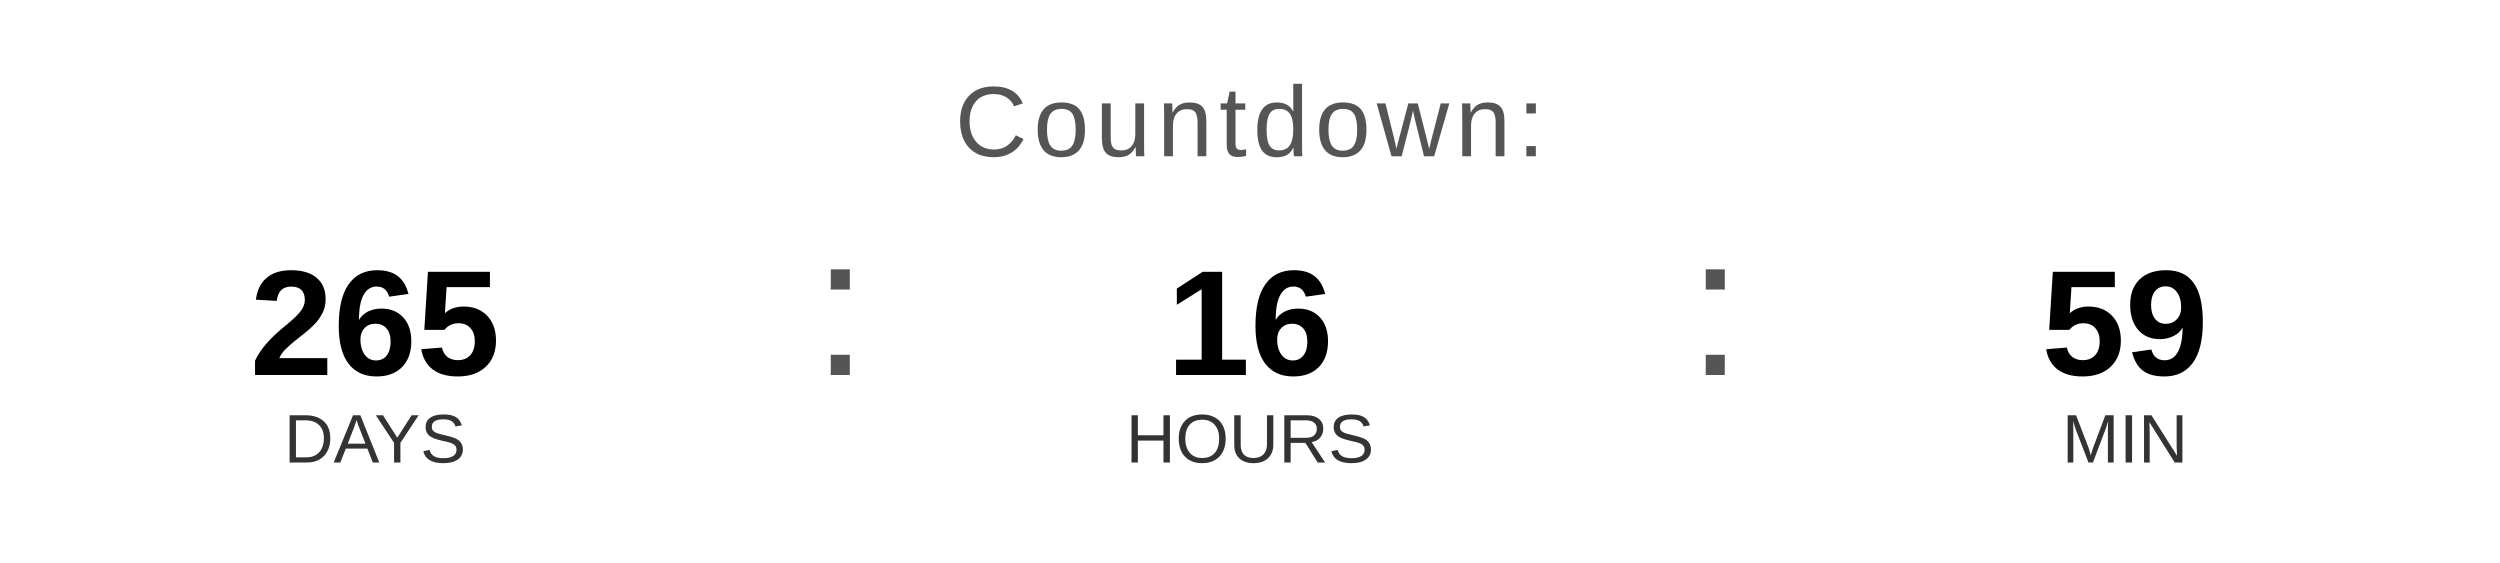
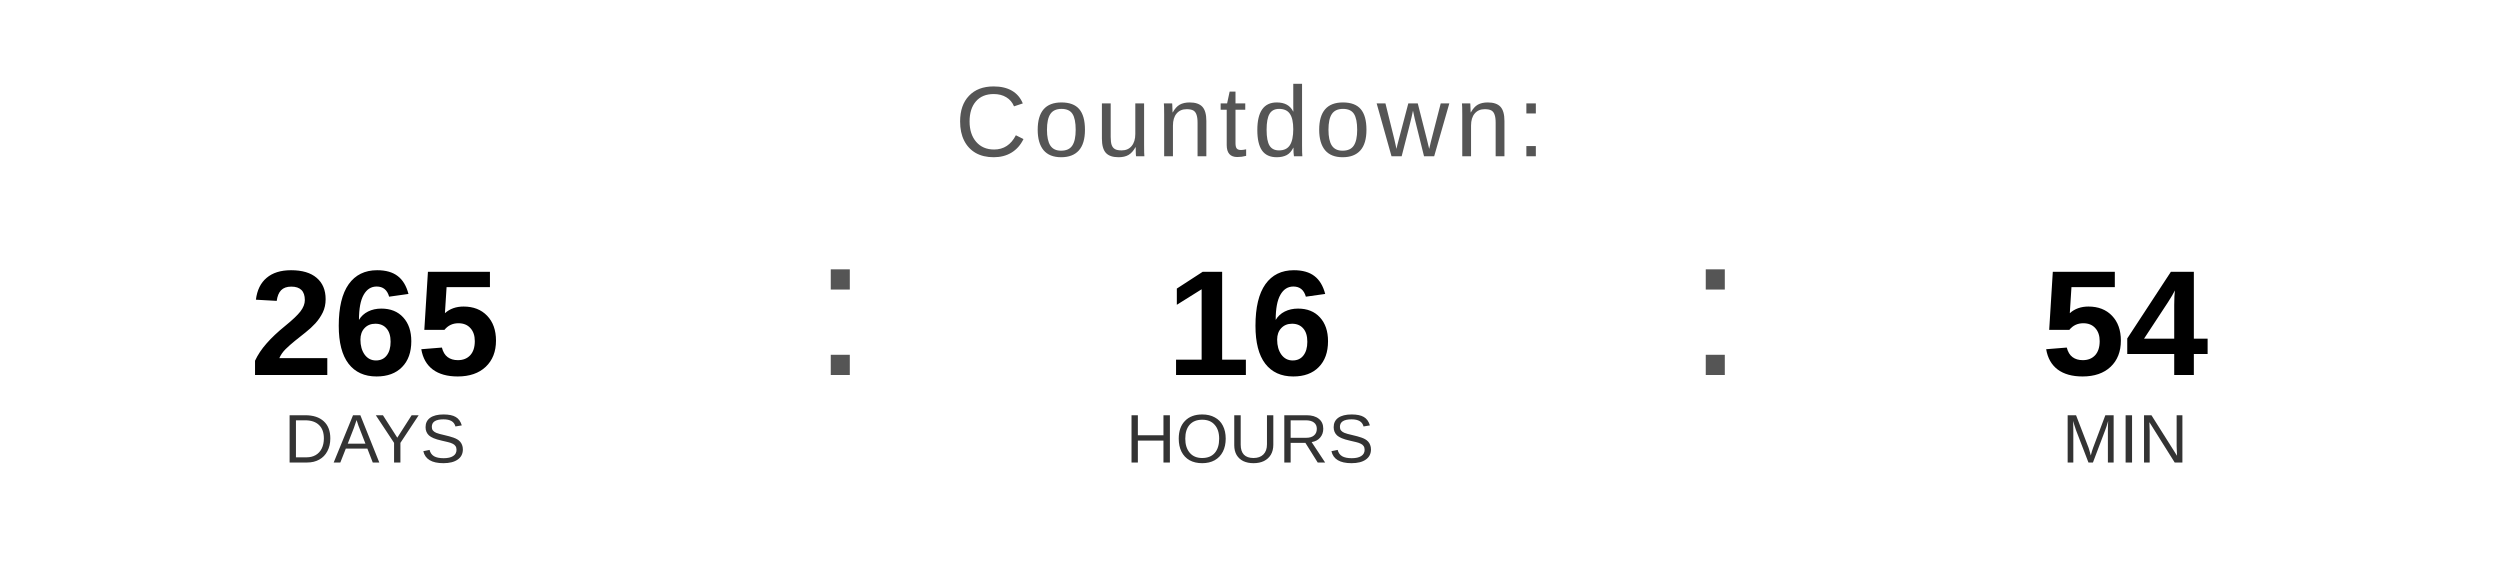
<svg xmlns="http://www.w3.org/2000/svg" width="400" height="90" viewBox="0 0 400 90">
  <text x="200" y="25" font-family="Arial, Helvetica, sans-serif" font-size="16" fill="#555555" text-anchor="middle" letter-spacing="1">
    Countdown:
  </text>
  <text x="60" y="60" font-family="Arial, Helvetica, sans-serif" font-size="24" font-weight="bold" fill="#000000" text-anchor="middle">265</text>
  <text x="60" y="74" font-family="Arial, Helvetica, sans-serif" font-size="11" fill="#333333" text-anchor="middle">DAYS</text>
  <text x="130" y="60" font-family="Arial, sans-serif" font-size="32" fill="#555555">:</text>
  <text x="200" y="60" font-family="Arial, Helvetica, sans-serif" font-size="24" font-weight="bold" fill="#000000" text-anchor="middle">16</text>
  <text x="200" y="74" font-family="Arial, Helvetica, sans-serif" font-size="11" fill="#333333" text-anchor="middle">HOURS</text>
  <text x="270" y="60" font-family="Arial, sans-serif" font-size="32" fill="#555555">:</text>
-   <text x="340" y="60" font-family="Arial, Helvetica, sans-serif" font-size="24" font-weight="bold" fill="#000000" text-anchor="middle">59</text>
+   <text x="340" y="60" font-family="Arial, Helvetica, sans-serif" font-size="24" font-weight="bold" fill="#000000" text-anchor="middle">54</text>
  <text x="340" y="74" font-family="Arial, Helvetica, sans-serif" font-size="11" fill="#333333" text-anchor="middle">MIN</text>
</svg>
